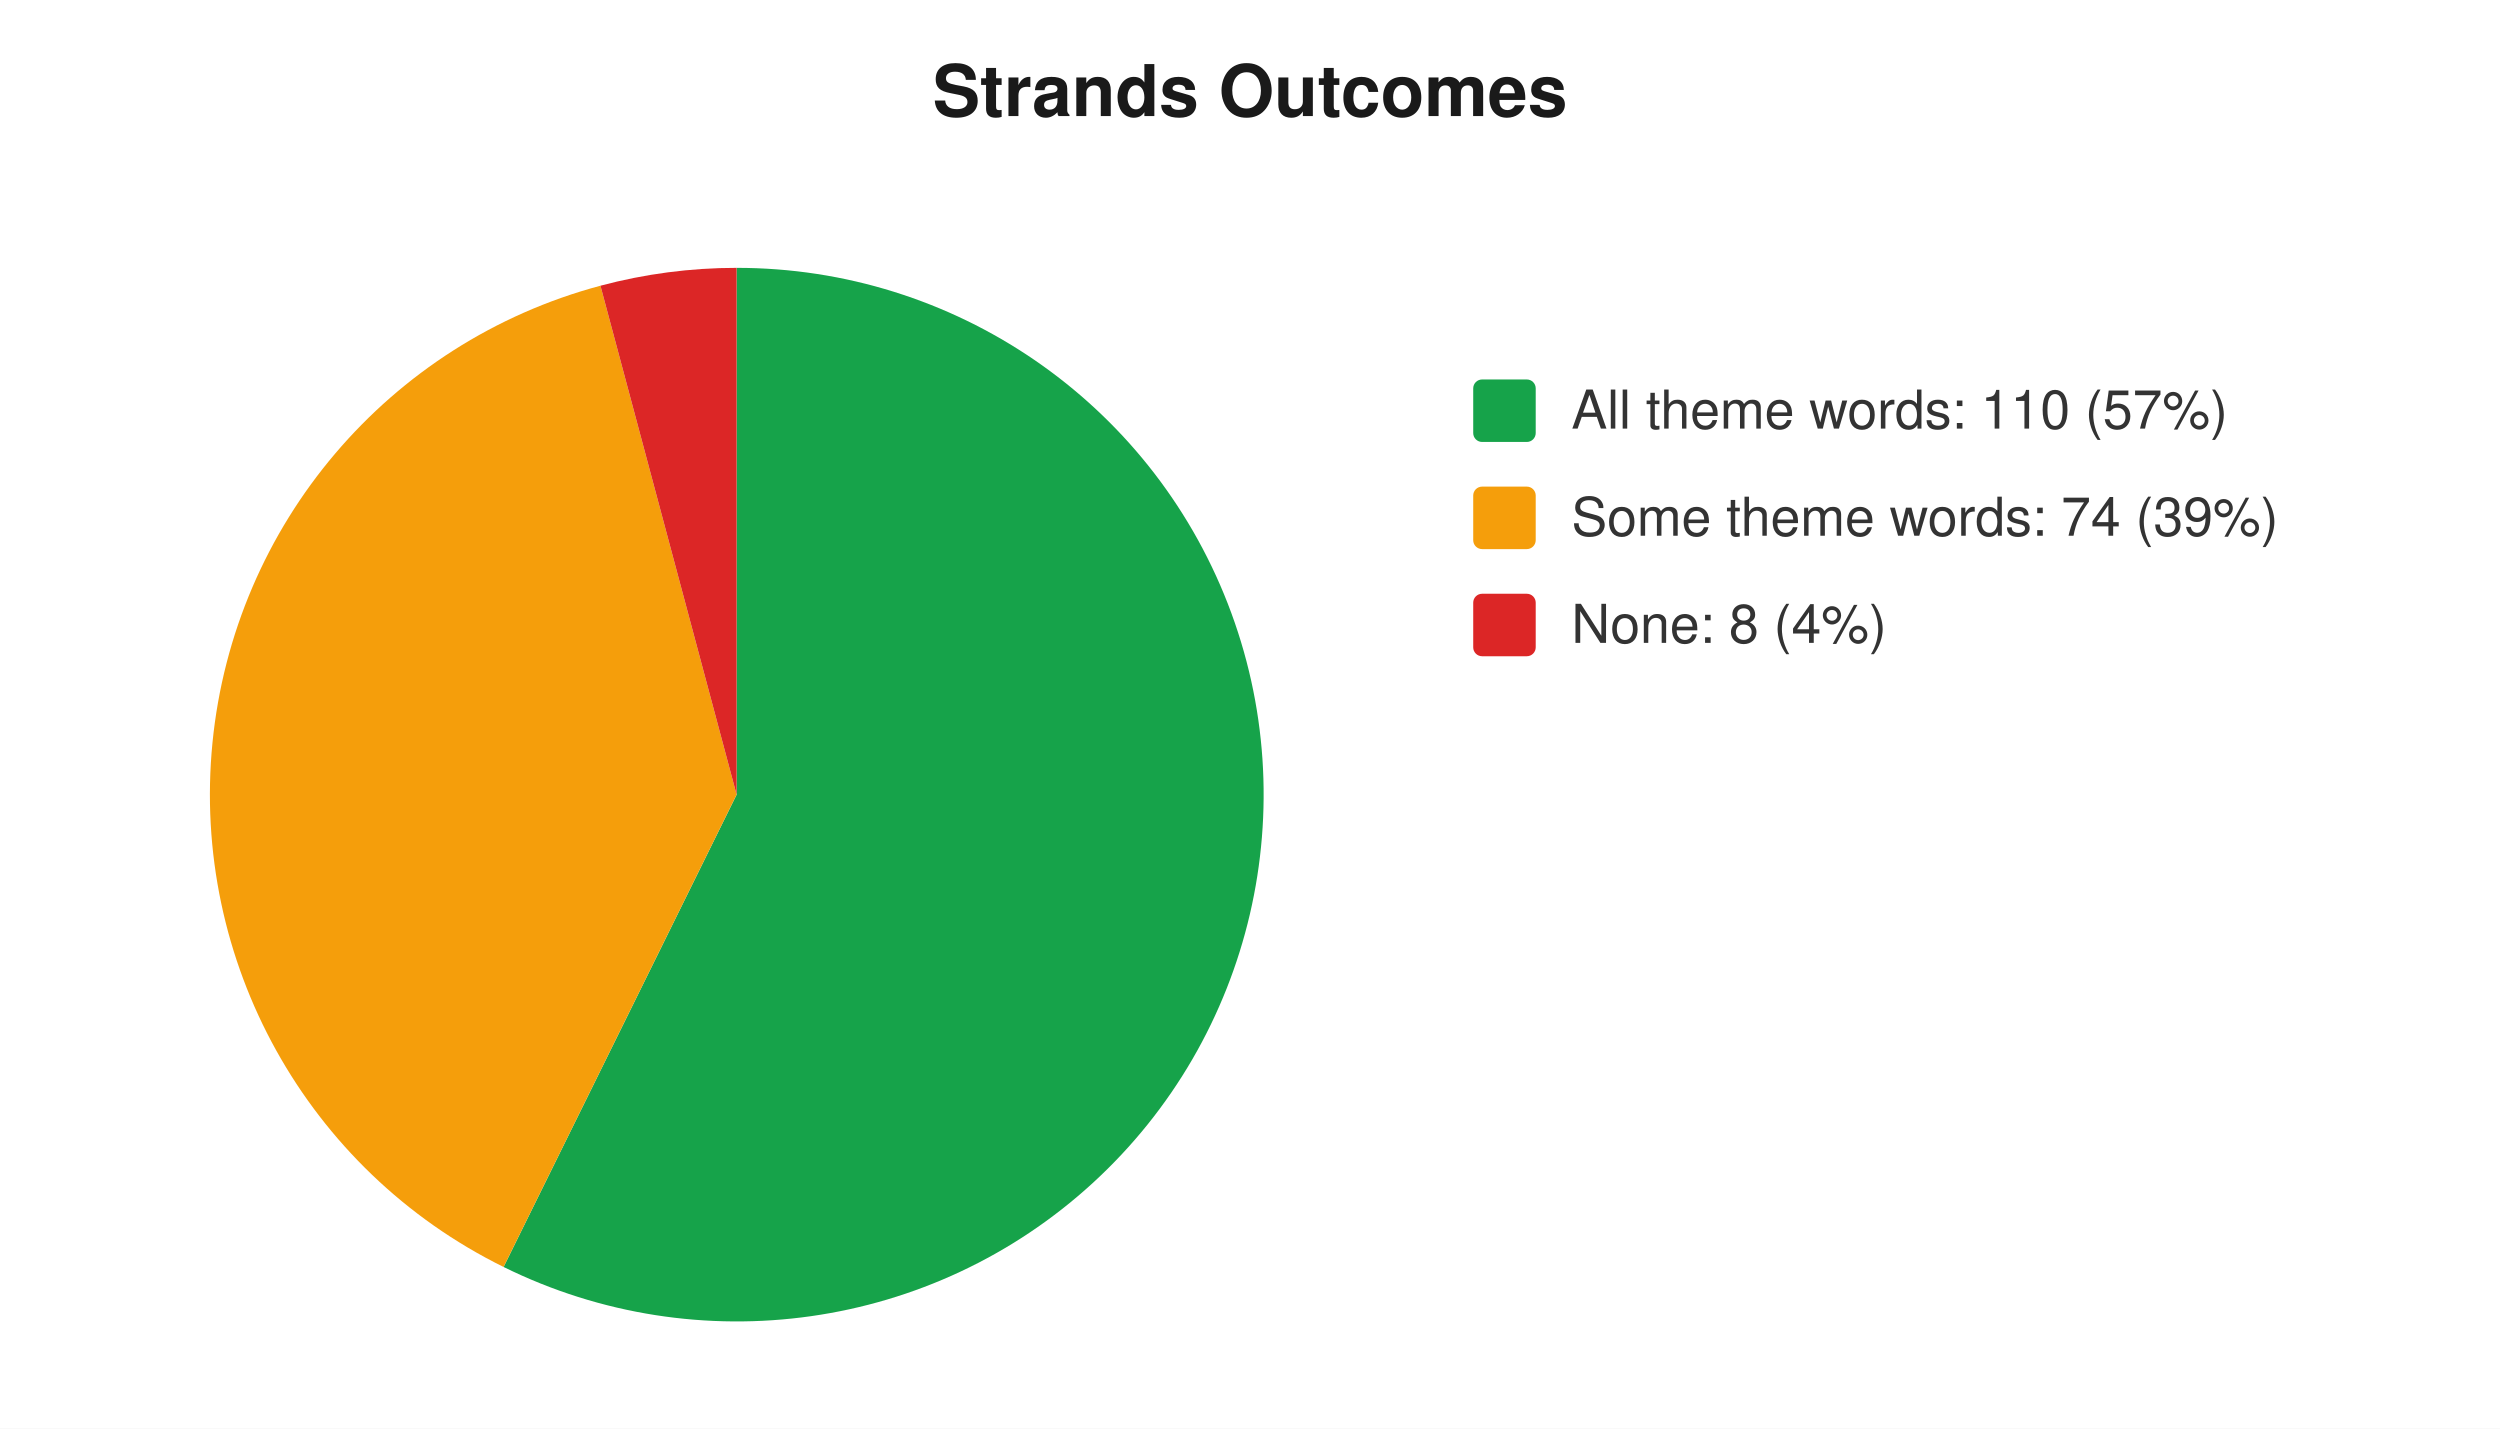
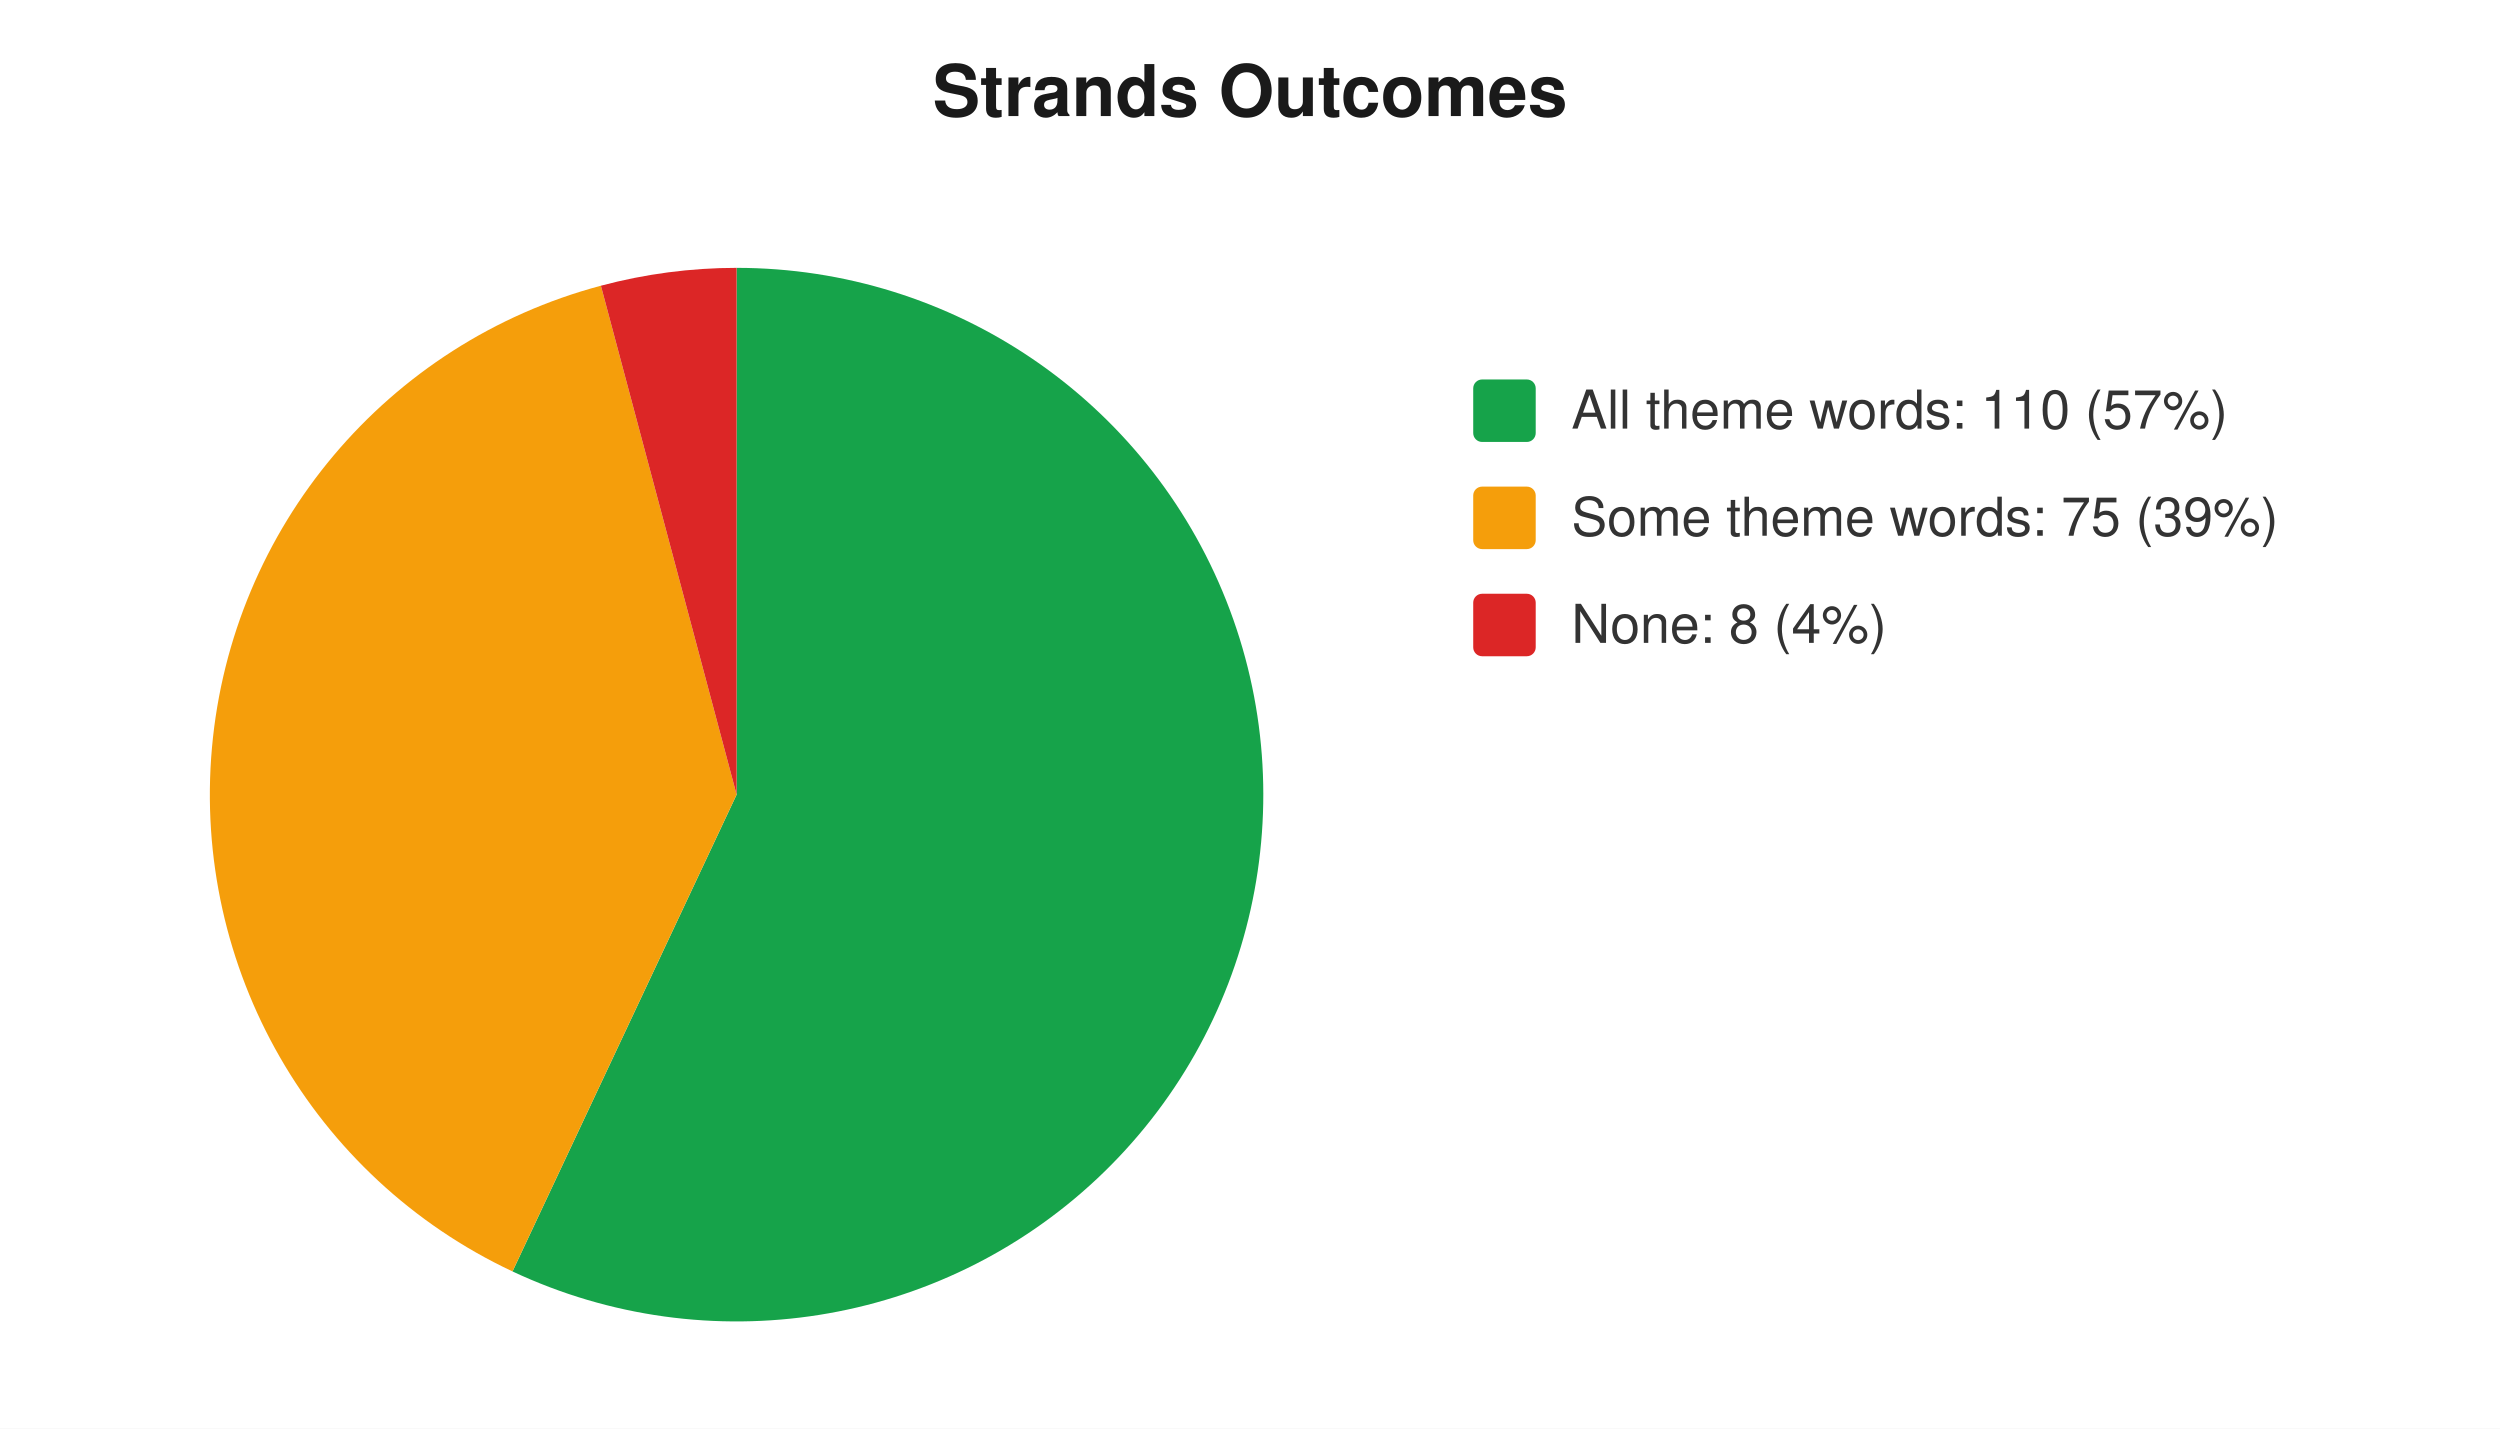
<svg xmlns="http://www.w3.org/2000/svg" width="560" height="320" viewBox="0 0 560 320" font-family="-apple-system,Segoe UI,Helvetica,Arial,sans-serif" font-size="12">
  <rect width="560" height="320" fill="#ffffff" />
  <text x="280" y="26" text-anchor="middle" font-size="16" font-weight="600" fill="#1a1a1a">Strands Outcomes</text>
-   <path d="M 165 178 L 165.0 60.0 A 118 118 0 1 1 112.8 283.8 Z" fill="#16a34a" />
-   <path d="M 165 178 L 112.8 283.8 A 118 118 0 0 1 134.5 64.0 Z" fill="#f59e0b" />
-   <path d="M 165 178 L 134.5 64.0 A 118 118 0 0 1 165.0 60.0 Z" fill="#dc2626" />
+   <path d="M 165 178 L 165.0 60.0 A 118 118 0 1 1 114.8 284.8 Z" fill="#16a34a" />
+   <path d="M 165 178 L 114.8 284.8 A 118 118 0 0 1 134.6 64.0 Z" fill="#f59e0b" />
+   <path d="M 165 178 L 134.6 64.0 A 118 118 0 0 1 165.0 60.0 Z" fill="#dc2626" />
  <rect x="330" y="85" width="14" height="14" rx="2" fill="#16a34a" />
  <text x="352" y="96" fill="#333">All theme words: 110 (57%)</text>
  <rect x="330" y="109" width="14" height="14" rx="2" fill="#f59e0b" />
-   <text x="352" y="120" fill="#333">Some theme words: 74 (39%)</text>
+   <text x="352" y="120" fill="#333">Some theme words: 75 (39%)</text>
  <rect x="330" y="133" width="14" height="14" rx="2" fill="#dc2626" />
  <text x="352" y="144" fill="#333">None: 8 (4%)</text>
</svg>
